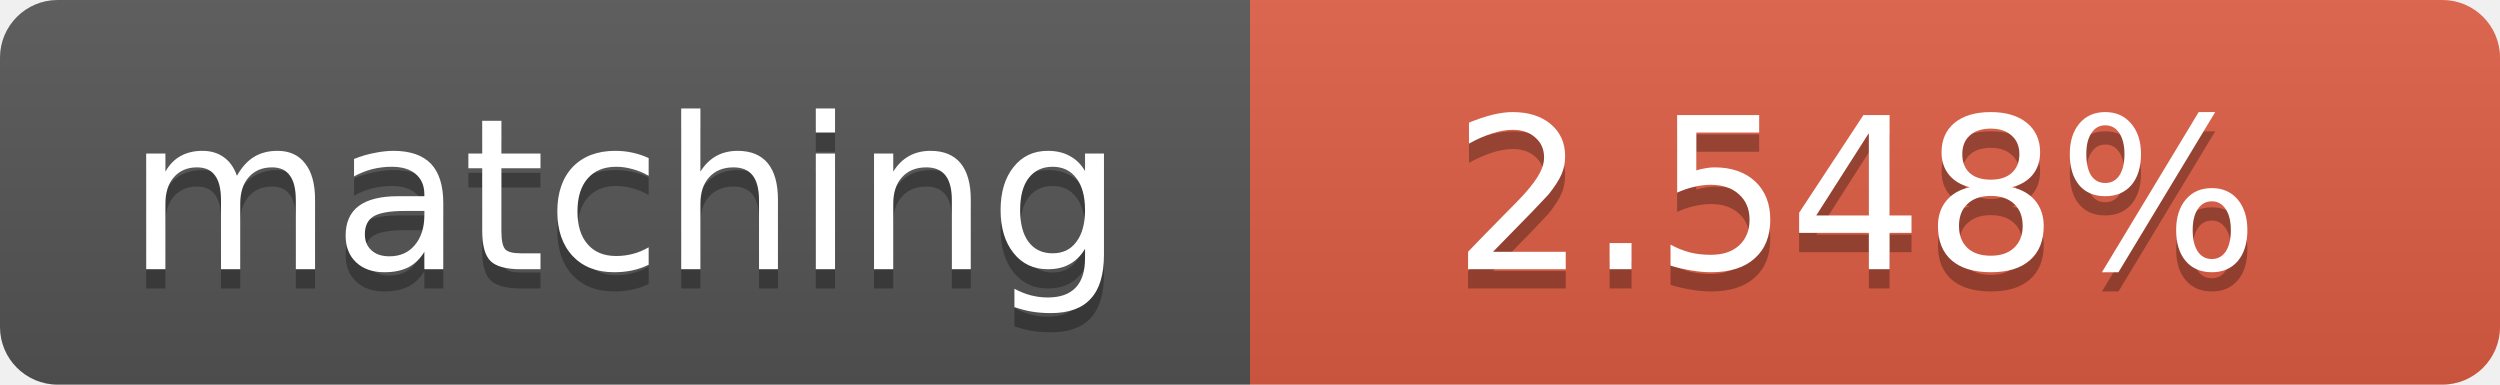
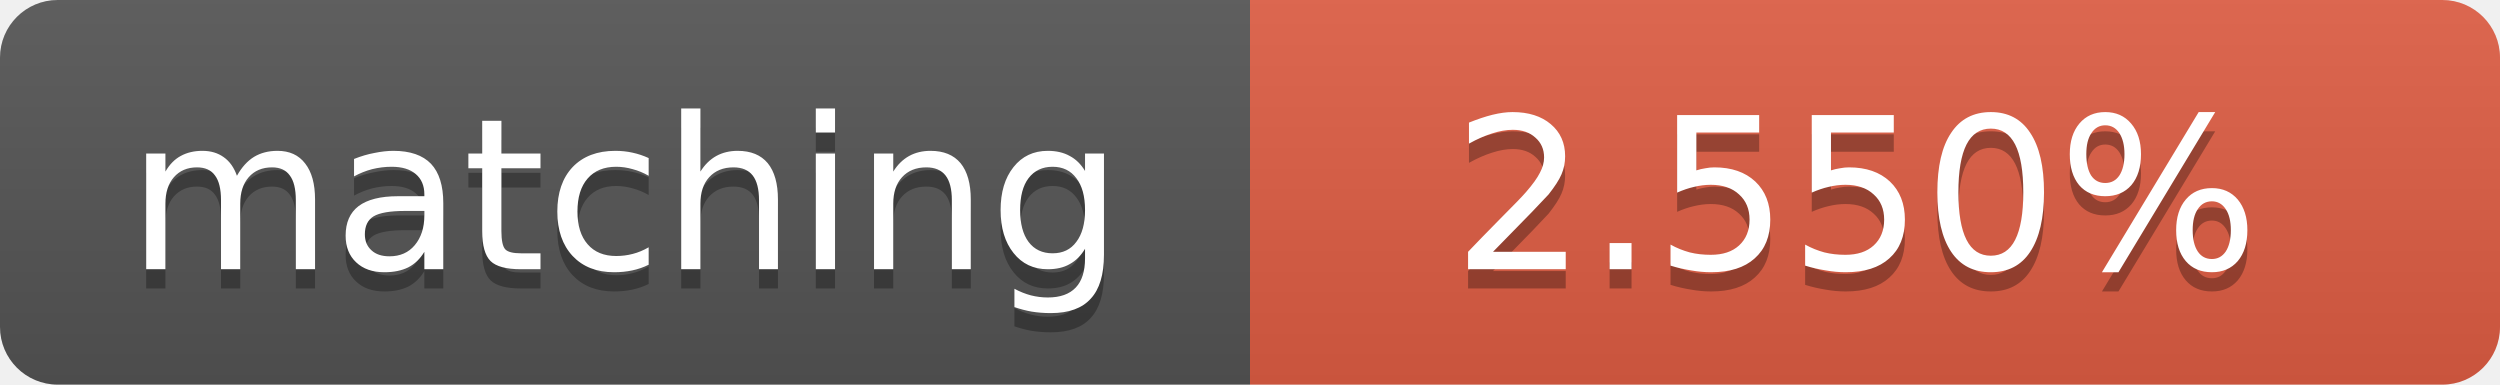
<svg xmlns="http://www.w3.org/2000/svg" width="130" height="20">
  <linearGradient id="b" x2="0" y2="100%">
    <stop offset="0" stop-color="#bbb" stop-opacity=".1" />
    <stop offset="1" stop-opacity=".1" />
  </linearGradient>
  <clipPath id="a">
    <rect width="130" height="20" rx="3" fill="#fff" />
  </clipPath>
  <g clip-path="url(#a)">
    <path fill="#555" d="M0 0h65v20H0z" />
    <path fill="#e05d44" d="M65 0h65v20H65z" />
    <path fill="url(#b)" d="M0 0h130v20H0z" />
  </g>
  <g fill="#fff" text-anchor="middle" font-family="DejaVu Sans,Verdana,Geneva,sans-serif" font-size="11">
    <text x="32.5" y="15" fill="#010101" fill-opacity=".3">matching</text>
    <text x="32.5" y="14">matching</text>
-     <text x="96.5" y="15" fill="#010101" fill-opacity=".3">2.548%</text>
-     <text x="96.5" y="14">2.548%</text>
+     <text x="96.5" y="15" fill="#010101" fill-opacity=".3">2.550%</text>
+     <text x="96.5" y="14">2.550%</text>
  </g>
</svg>
